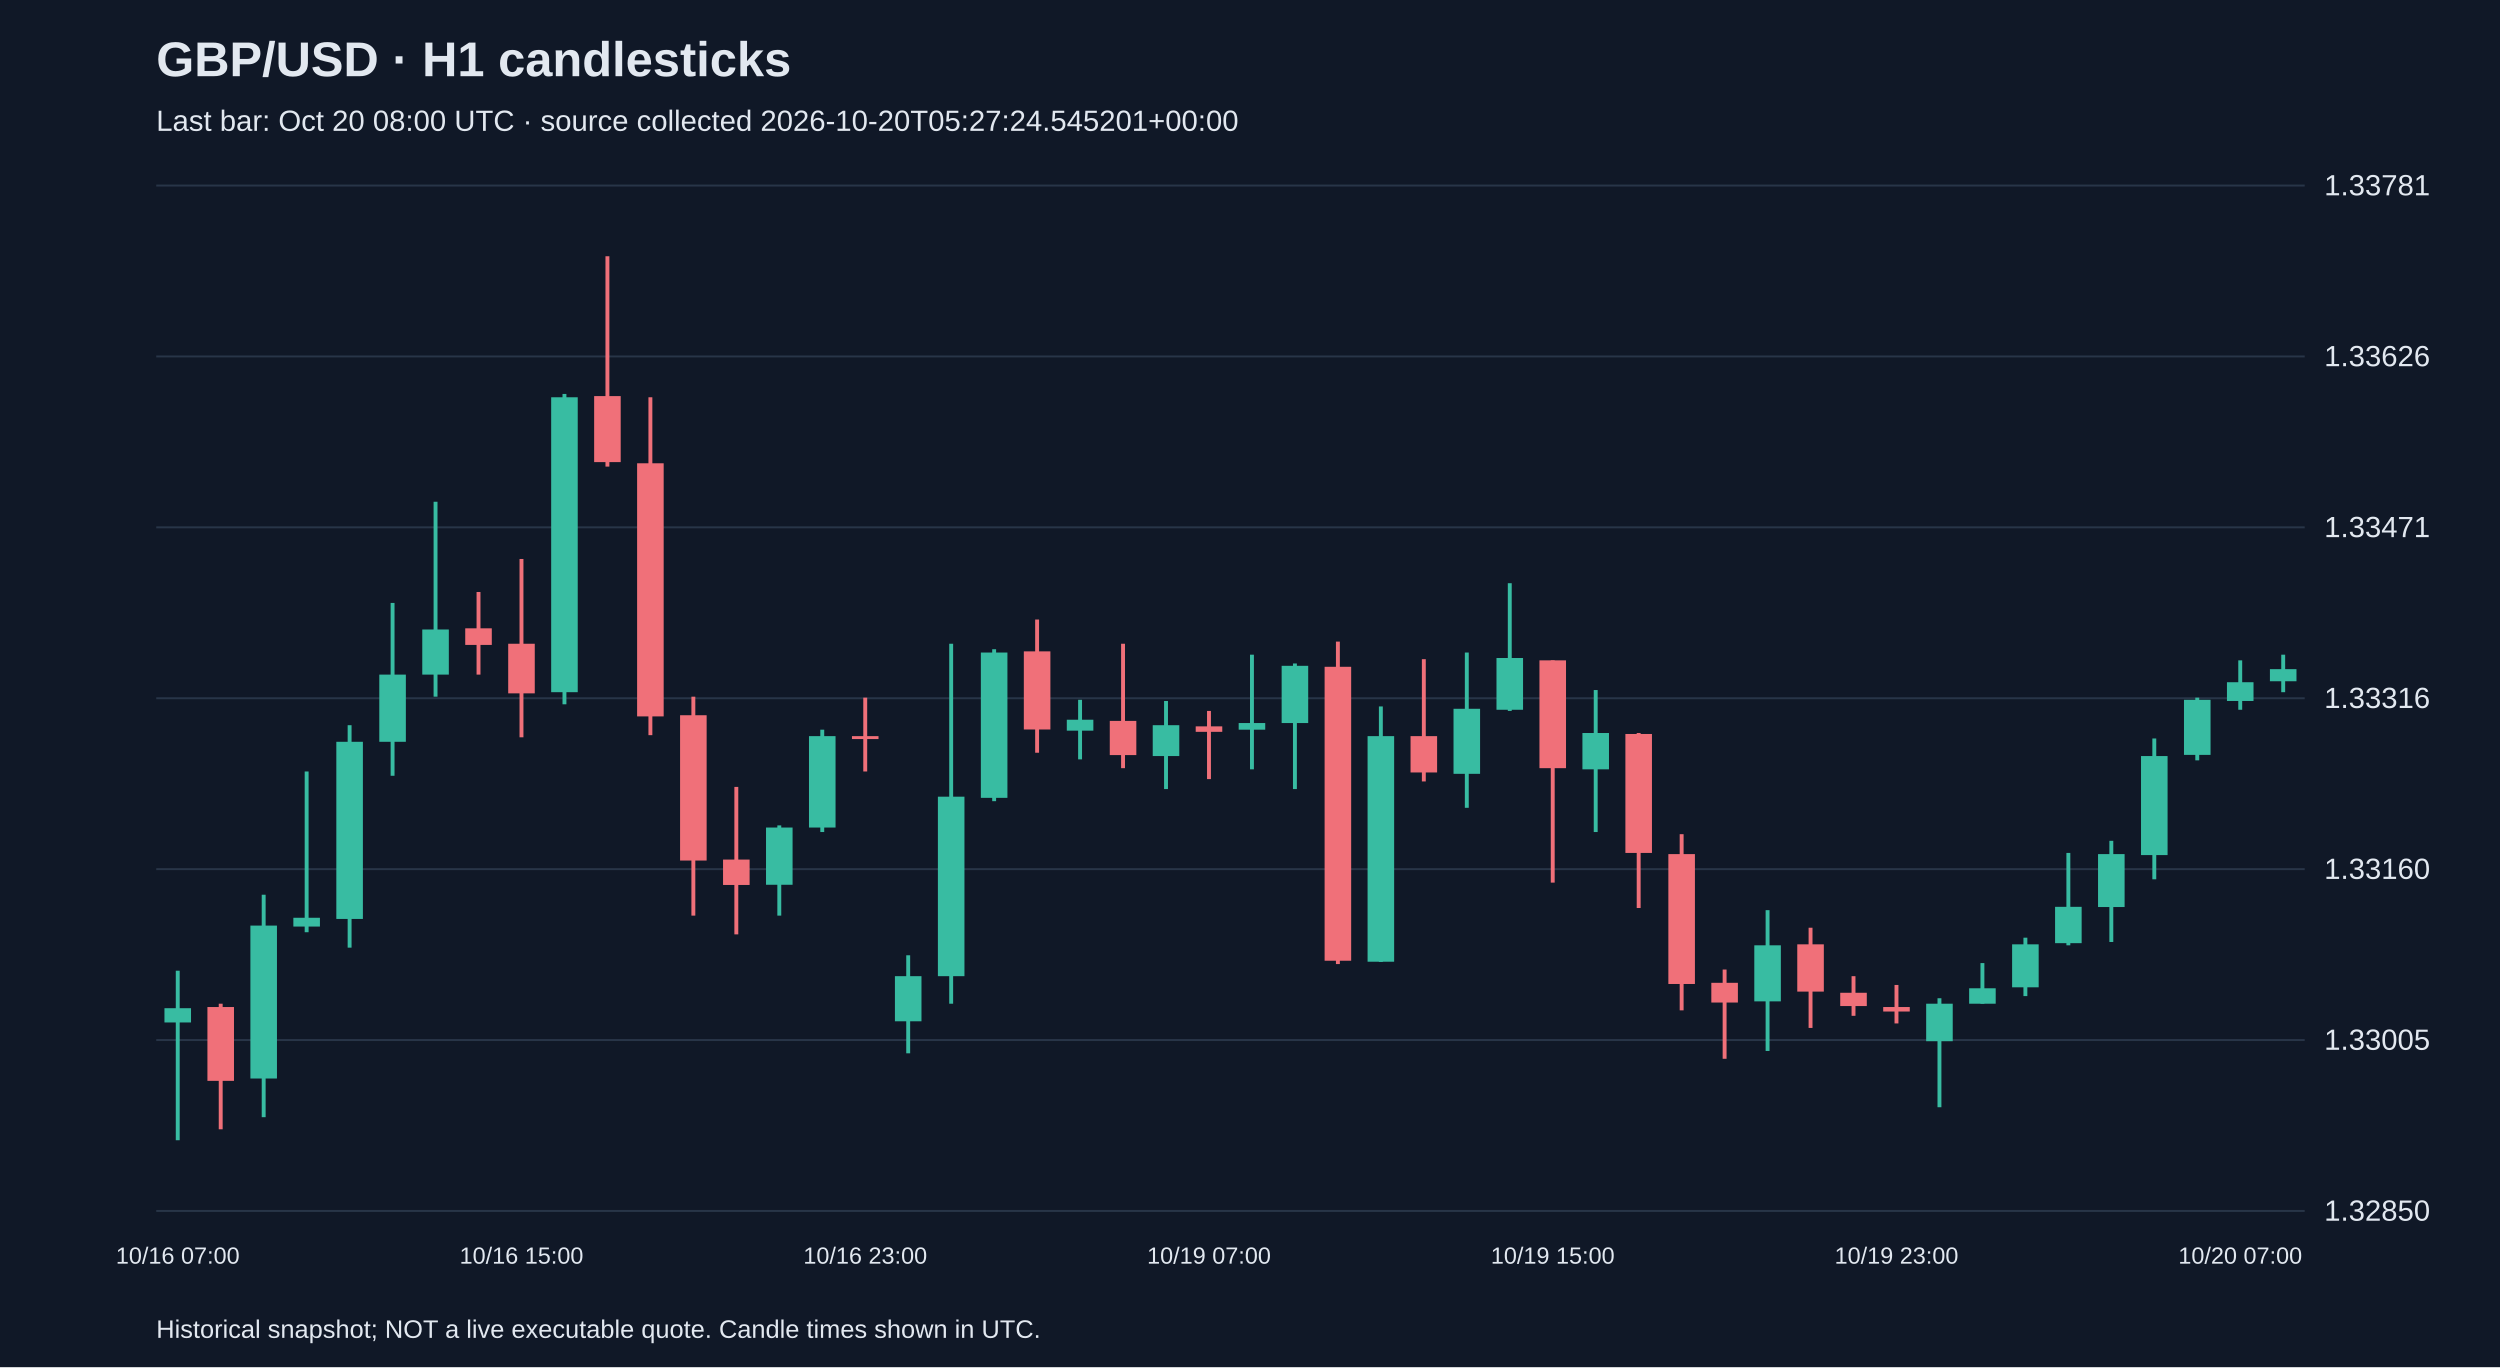
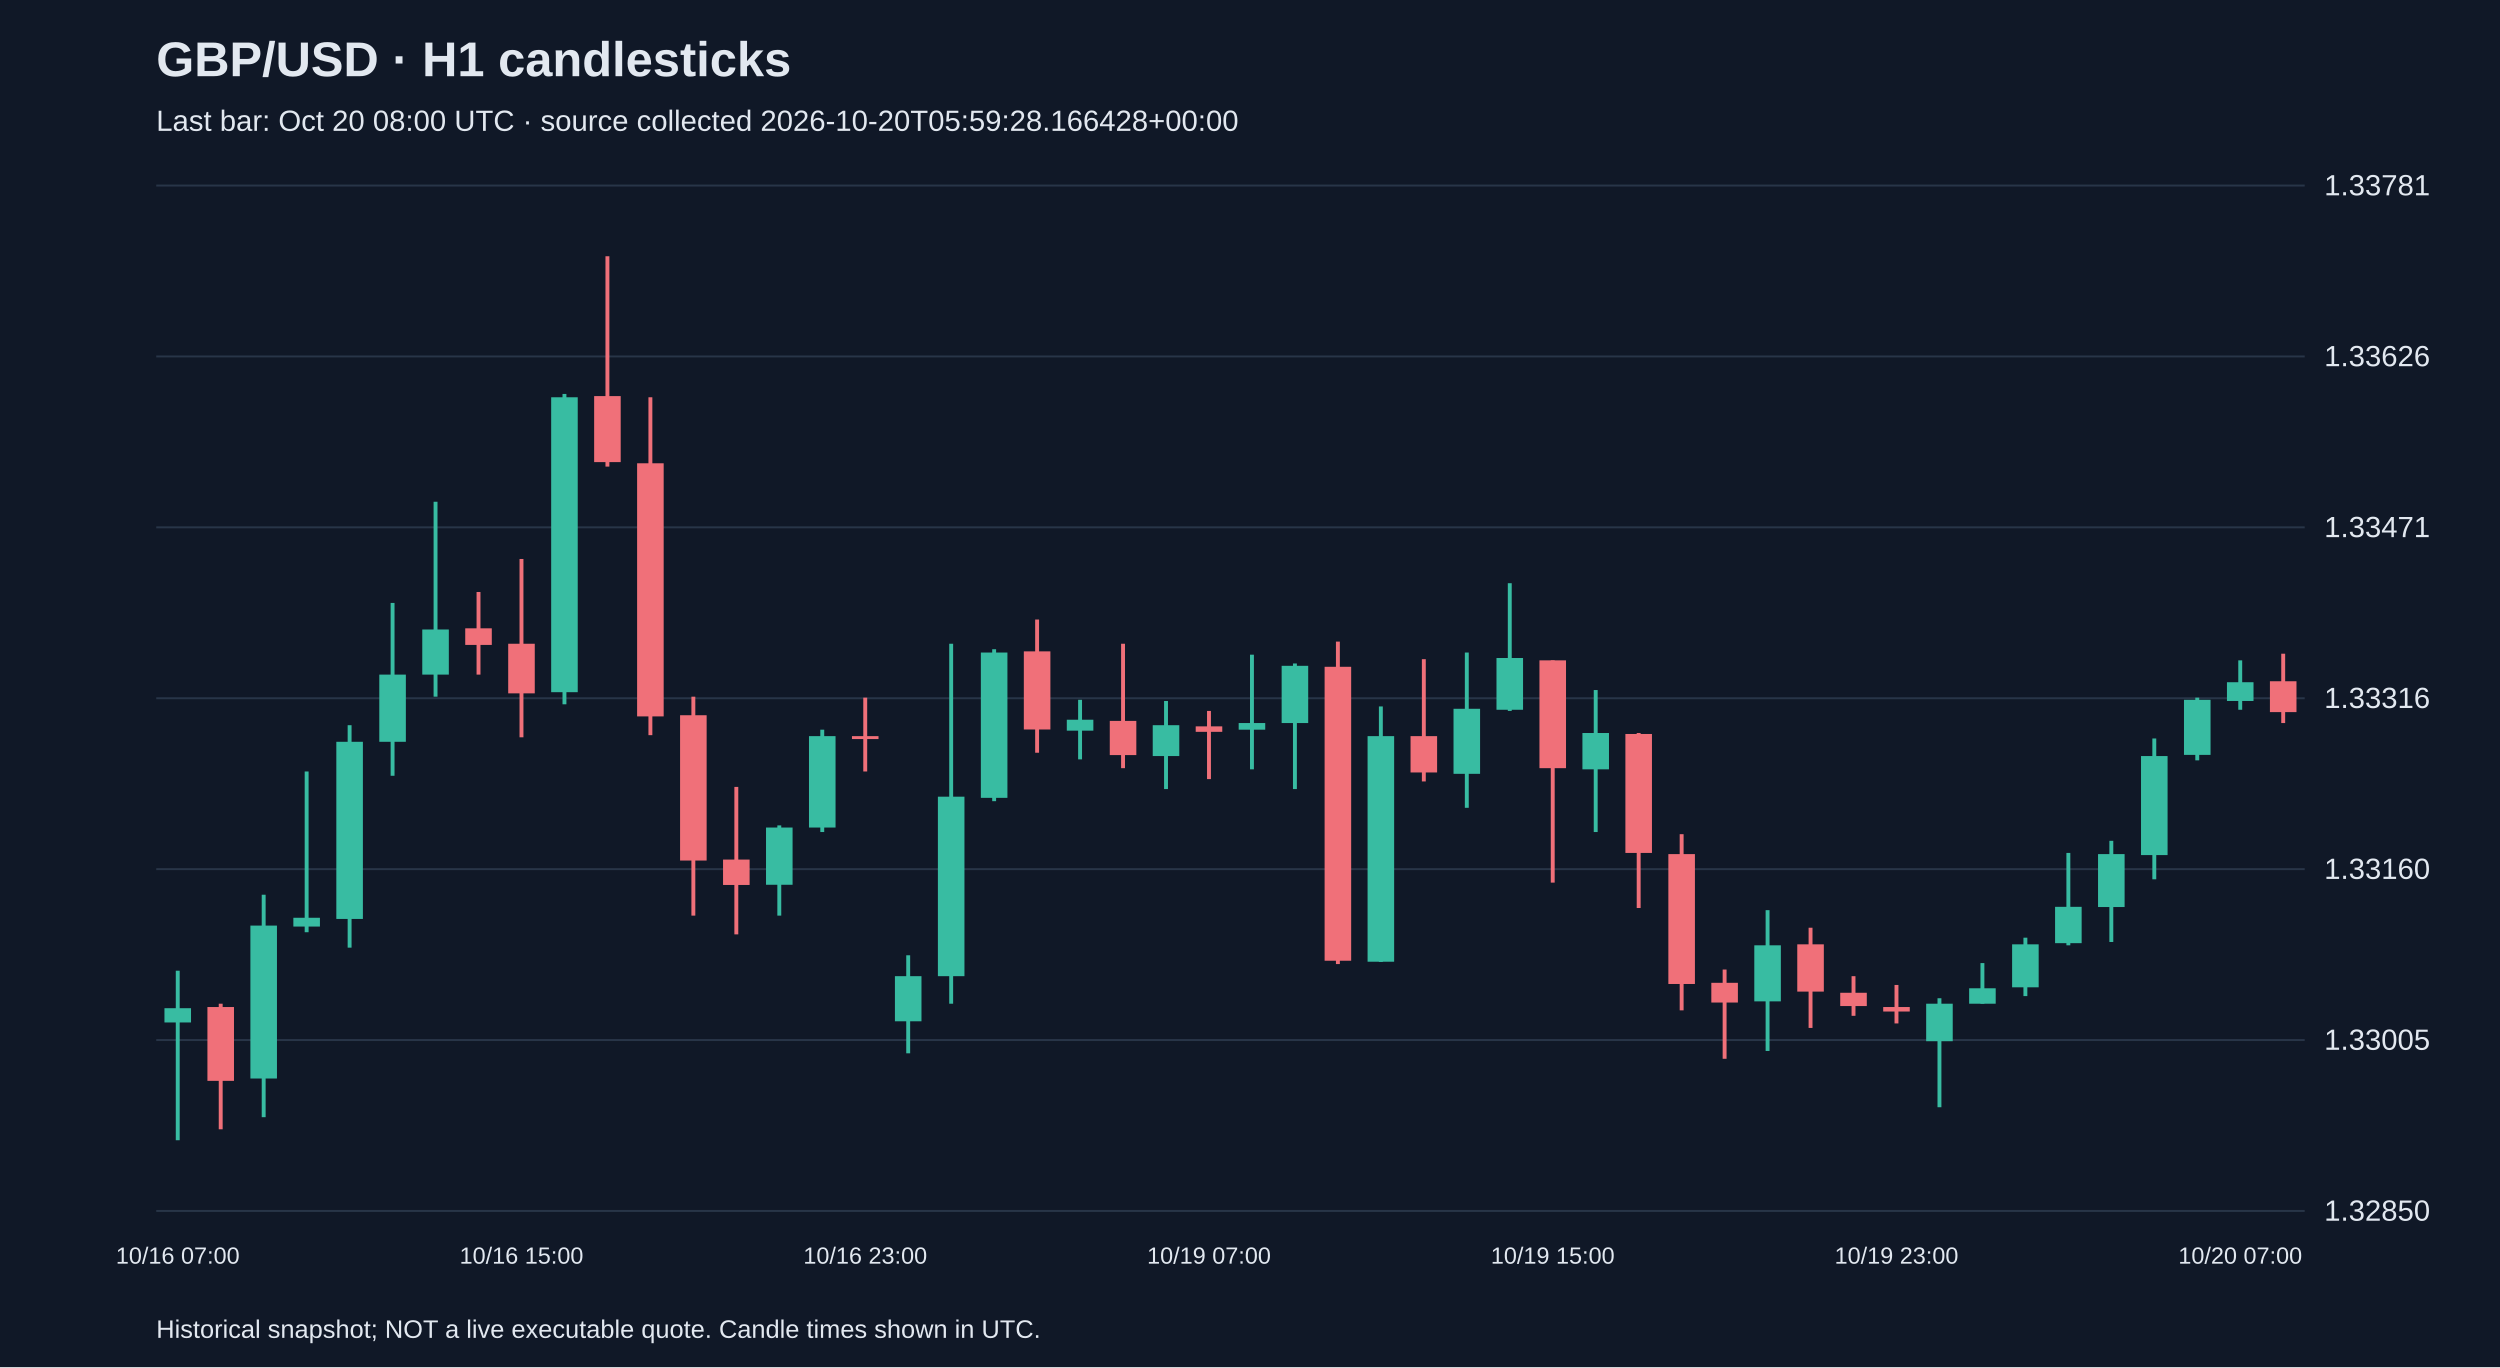
<svg xmlns="http://www.w3.org/2000/svg" viewBox="0 0 1280 700">
  <rect width="100%" height="100%" fill="#101827" />
  <style>text{font-family:Arial,sans-serif;fill:#e2e8f0}</style>
  <text x="80" y="39" font-size="25" font-weight="bold">GBP/USD · H1 candlesticks</text>
-   <text x="80" y="67" font-size="15" fill="#a6b1c5">Last bar: Oct 20 08:00 UTC · source collected 2026-10-20T05:27:24.545201+00:00</text>
+   <text x="80" y="67" font-size="15" fill="#a6b1c5">Last bar: Oct 20 08:00 UTC · source collected 2026-10-20T05:59:28.166428+00:00</text>
  <line x1="80" y1="620.0" x2="1180" y2="620.0" stroke="#283548" />
  <text x="1190" y="625.0" font-size="15">1.32850</text>
  <line x1="80" y1="532.5" x2="1180" y2="532.5" stroke="#283548" />
  <text x="1190" y="537.5" font-size="15">1.33005</text>
  <line x1="80" y1="445.0" x2="1180" y2="445.0" stroke="#283548" />
  <text x="1190" y="450.0" font-size="15">1.33160</text>
  <line x1="80" y1="357.5" x2="1180" y2="357.5" stroke="#283548" />
  <text x="1190" y="362.5" font-size="15">1.33316</text>
  <line x1="80" y1="270.0" x2="1180" y2="270.0" stroke="#283548" />
  <text x="1190" y="275.0" font-size="15">1.33471</text>
  <line x1="80" y1="182.5" x2="1180" y2="182.5" stroke="#283548" />
  <text x="1190" y="187.5" font-size="15">1.33626</text>
  <line x1="80" y1="95.0" x2="1180" y2="95.0" stroke="#283548" />
  <text x="1190" y="100.0" font-size="15">1.33781</text>
  <line x1="91.0" y1="497.0" x2="91.0" y2="583.8" stroke="#38bca2" stroke-width="2" />
  <rect x="84.2" y="516.2" width="13.6" height="7.3" fill="#38bca2" />
  <text x="91.0" y="647" text-anchor="middle" font-size="12">10/16 07:00</text>
  <line x1="113.0" y1="513.9" x2="113.0" y2="578.2" stroke="#f07079" stroke-width="2" />
  <rect x="106.2" y="515.6" width="13.6" height="37.8" fill="#f07079" />
  <line x1="135.0" y1="458.1" x2="135.0" y2="572.0" stroke="#38bca2" stroke-width="2" />
  <rect x="128.2" y="473.9" width="13.6" height="78.3" fill="#38bca2" />
  <line x1="157.0" y1="395.0" x2="157.0" y2="477.3" stroke="#38bca2" stroke-width="2" />
  <rect x="150.2" y="469.9" width="13.6" height="4.5" fill="#38bca2" />
  <line x1="179.0" y1="371.3" x2="179.0" y2="485.2" stroke="#38bca2" stroke-width="2" />
  <rect x="172.2" y="379.8" width="13.6" height="90.7" fill="#38bca2" />
  <line x1="201.0" y1="308.7" x2="201.0" y2="397.2" stroke="#38bca2" stroke-width="2" />
  <rect x="194.2" y="345.4" width="13.6" height="34.4" fill="#38bca2" />
  <line x1="223.0" y1="256.9" x2="223.0" y2="356.7" stroke="#38bca2" stroke-width="2" />
  <rect x="216.2" y="322.3" width="13.6" height="23.1" fill="#38bca2" />
  <line x1="245.0" y1="303.1" x2="245.0" y2="345.4" stroke="#f07079" stroke-width="2" />
  <rect x="238.2" y="321.7" width="13.6" height="8.5" fill="#f07079" />
  <line x1="267.0" y1="286.2" x2="267.0" y2="377.5" stroke="#f07079" stroke-width="2" />
  <rect x="260.2" y="329.6" width="13.6" height="25.4" fill="#f07079" />
  <text x="267.0" y="647" text-anchor="middle" font-size="12">10/16 15:00</text>
  <line x1="289.0" y1="201.7" x2="289.0" y2="360.6" stroke="#38bca2" stroke-width="2" />
  <rect x="282.2" y="203.4" width="13.6" height="151.0" fill="#38bca2" />
  <line x1="311.0" y1="131.2" x2="311.0" y2="238.9" stroke="#f07079" stroke-width="2" />
  <rect x="304.2" y="202.8" width="13.6" height="33.8" fill="#f07079" />
  <line x1="333.0" y1="203.4" x2="333.0" y2="376.4" stroke="#f07079" stroke-width="2" />
  <rect x="326.2" y="237.2" width="13.6" height="129.6" fill="#f07079" />
  <line x1="355.0" y1="356.7" x2="355.0" y2="468.8" stroke="#f07079" stroke-width="2" />
  <rect x="348.2" y="366.2" width="13.6" height="74.4" fill="#f07079" />
  <line x1="377.0" y1="402.9" x2="377.0" y2="478.4" stroke="#f07079" stroke-width="2" />
  <rect x="370.2" y="440.1" width="13.6" height="13.0" fill="#f07079" />
  <line x1="399.0" y1="422.6" x2="399.0" y2="468.8" stroke="#38bca2" stroke-width="2" />
  <rect x="392.2" y="423.7" width="13.6" height="29.3" fill="#38bca2" />
  <line x1="421.0" y1="373.6" x2="421.0" y2="426.0" stroke="#38bca2" stroke-width="2" />
  <rect x="414.2" y="376.9" width="13.6" height="46.8" fill="#38bca2" />
  <line x1="443.0" y1="357.2" x2="443.0" y2="395.0" stroke="#f07079" stroke-width="2" />
  <rect x="436.2" y="376.9" width="13.6" height="1.5" fill="#f07079" />
  <text x="443.0" y="647" text-anchor="middle" font-size="12">10/16 23:00</text>
  <line x1="465.0" y1="489.1" x2="465.0" y2="539.3" stroke="#38bca2" stroke-width="2" />
  <rect x="458.2" y="499.8" width="13.6" height="23.1" fill="#38bca2" />
  <line x1="487.0" y1="329.6" x2="487.0" y2="513.9" stroke="#38bca2" stroke-width="2" />
  <rect x="480.2" y="407.9" width="13.6" height="91.9" fill="#38bca2" />
  <line x1="509.0" y1="332.4" x2="509.0" y2="410.2" stroke="#38bca2" stroke-width="2" />
  <rect x="502.2" y="334.1" width="13.6" height="74.4" fill="#38bca2" />
  <line x1="531.0" y1="317.2" x2="531.0" y2="385.4" stroke="#f07079" stroke-width="2" />
  <rect x="524.2" y="333.5" width="13.6" height="40.0" fill="#f07079" />
  <line x1="553.0" y1="358.3" x2="553.0" y2="388.8" stroke="#38bca2" stroke-width="2" />
  <rect x="546.2" y="368.5" width="13.6" height="5.6" fill="#38bca2" />
  <line x1="575.0" y1="329.6" x2="575.0" y2="393.3" stroke="#f07079" stroke-width="2" />
  <rect x="568.2" y="369.1" width="13.6" height="17.5" fill="#f07079" />
  <line x1="597.0" y1="358.9" x2="597.0" y2="404.0" stroke="#38bca2" stroke-width="2" />
  <rect x="590.2" y="371.3" width="13.6" height="15.8" fill="#38bca2" />
  <line x1="619.0" y1="364.0" x2="619.0" y2="398.9" stroke="#f07079" stroke-width="2" />
  <rect x="612.2" y="371.9" width="13.6" height="2.8" fill="#f07079" />
  <text x="619.0" y="647" text-anchor="middle" font-size="12">10/19 07:00</text>
  <line x1="641.0" y1="335.2" x2="641.0" y2="393.9" stroke="#38bca2" stroke-width="2" />
  <rect x="634.2" y="370.2" width="13.6" height="3.4" fill="#38bca2" />
  <line x1="663.0" y1="339.7" x2="663.0" y2="404.0" stroke="#38bca2" stroke-width="2" />
  <rect x="656.2" y="340.9" width="13.6" height="29.3" fill="#38bca2" />
  <line x1="685.0" y1="328.5" x2="685.0" y2="493.6" stroke="#f07079" stroke-width="2" />
  <rect x="678.2" y="341.4" width="13.6" height="150.5" fill="#f07079" />
  <line x1="707.0" y1="361.7" x2="707.0" y2="492.5" stroke="#38bca2" stroke-width="2" />
  <rect x="700.2" y="376.9" width="13.6" height="115.5" fill="#38bca2" />
  <line x1="729.0" y1="337.5" x2="729.0" y2="400.1" stroke="#f07079" stroke-width="2" />
  <rect x="722.2" y="376.9" width="13.6" height="18.6" fill="#f07079" />
  <line x1="751.0" y1="334.1" x2="751.0" y2="413.6" stroke="#38bca2" stroke-width="2" />
  <rect x="744.2" y="362.9" width="13.6" height="33.3" fill="#38bca2" />
  <line x1="773.0" y1="298.6" x2="773.0" y2="364.0" stroke="#38bca2" stroke-width="2" />
  <rect x="766.2" y="336.9" width="13.6" height="26.5" fill="#38bca2" />
  <line x1="795.0" y1="338.1" x2="795.0" y2="451.9" stroke="#f07079" stroke-width="2" />
  <rect x="788.2" y="338.1" width="13.6" height="55.2" fill="#f07079" />
  <text x="795.0" y="647" text-anchor="middle" font-size="12">10/19 15:00</text>
  <line x1="817.0" y1="353.3" x2="817.0" y2="426.0" stroke="#38bca2" stroke-width="2" />
  <rect x="810.2" y="375.3" width="13.6" height="18.6" fill="#38bca2" />
  <line x1="839.0" y1="375.3" x2="839.0" y2="464.9" stroke="#f07079" stroke-width="2" />
  <rect x="832.2" y="375.8" width="13.6" height="60.9" fill="#f07079" />
  <line x1="861.0" y1="427.1" x2="861.0" y2="517.3" stroke="#f07079" stroke-width="2" />
  <rect x="854.2" y="437.3" width="13.6" height="66.5" fill="#f07079" />
  <line x1="883.0" y1="496.4" x2="883.0" y2="542.1" stroke="#f07079" stroke-width="2" />
  <rect x="876.2" y="503.2" width="13.6" height="10.1" fill="#f07079" />
  <line x1="905.0" y1="466.0" x2="905.0" y2="538.1" stroke="#38bca2" stroke-width="2" />
  <rect x="898.2" y="484.0" width="13.6" height="28.7" fill="#38bca2" />
  <line x1="927.0" y1="475.0" x2="927.0" y2="526.3" stroke="#f07079" stroke-width="2" />
  <rect x="920.2" y="483.5" width="13.6" height="24.2" fill="#f07079" />
  <line x1="949.0" y1="499.8" x2="949.0" y2="520.1" stroke="#f07079" stroke-width="2" />
  <rect x="942.2" y="508.3" width="13.6" height="6.8" fill="#f07079" />
  <line x1="971.0" y1="504.3" x2="971.0" y2="524.0" stroke="#f07079" stroke-width="2" />
  <rect x="964.2" y="515.6" width="13.6" height="2.3" fill="#f07079" />
  <text x="971.0" y="647" text-anchor="middle" font-size="12">10/19 23:00</text>
  <line x1="993.0" y1="511.1" x2="993.0" y2="566.9" stroke="#38bca2" stroke-width="2" />
  <rect x="986.2" y="513.9" width="13.6" height="19.2" fill="#38bca2" />
  <line x1="1015.0" y1="493.1" x2="1015.0" y2="513.9" stroke="#38bca2" stroke-width="2" />
  <rect x="1008.2" y="506.0" width="13.6" height="7.9" fill="#38bca2" />
  <line x1="1037.0" y1="480.1" x2="1037.0" y2="510.0" stroke="#38bca2" stroke-width="2" />
  <rect x="1030.2" y="483.5" width="13.6" height="22.0" fill="#38bca2" />
  <line x1="1059.0" y1="436.7" x2="1059.0" y2="484.0" stroke="#38bca2" stroke-width="2" />
  <rect x="1052.2" y="464.3" width="13.6" height="18.6" fill="#38bca2" />
  <line x1="1081.0" y1="430.5" x2="1081.0" y2="482.3" stroke="#38bca2" stroke-width="2" />
  <rect x="1074.2" y="437.3" width="13.6" height="27.1" fill="#38bca2" />
  <line x1="1103.0" y1="378.1" x2="1103.0" y2="450.2" stroke="#38bca2" stroke-width="2" />
  <rect x="1096.2" y="387.1" width="13.6" height="50.7" fill="#38bca2" />
  <line x1="1125.0" y1="357.2" x2="1125.0" y2="389.3" stroke="#38bca2" stroke-width="2" />
  <rect x="1118.2" y="358.3" width="13.6" height="28.2" fill="#38bca2" />
  <line x1="1147.0" y1="338.1" x2="1147.0" y2="363.4" stroke="#38bca2" stroke-width="2" />
  <rect x="1140.2" y="349.3" width="13.6" height="9.6" fill="#38bca2" />
  <text x="1147.0" y="647" text-anchor="middle" font-size="12">10/20 07:00</text>
-   <line x1="1169.0" y1="335.2" x2="1169.0" y2="354.4" stroke="#38bca2" stroke-width="2" />
-   <rect x="1162.2" y="342.6" width="13.6" height="6.2" fill="#38bca2" />
+   <line x1="1169.0" y1="334.7" x2="1169.0" y2="370.2" stroke="#f07079" stroke-width="2" />
+   <rect x="1162.2" y="348.8" width="13.6" height="15.8" fill="#f07079" />
  <text x="80" y="685" font-size="13">Historical snapshot; NOT a live executable quote. Candle times shown in UTC.</text>
</svg>
